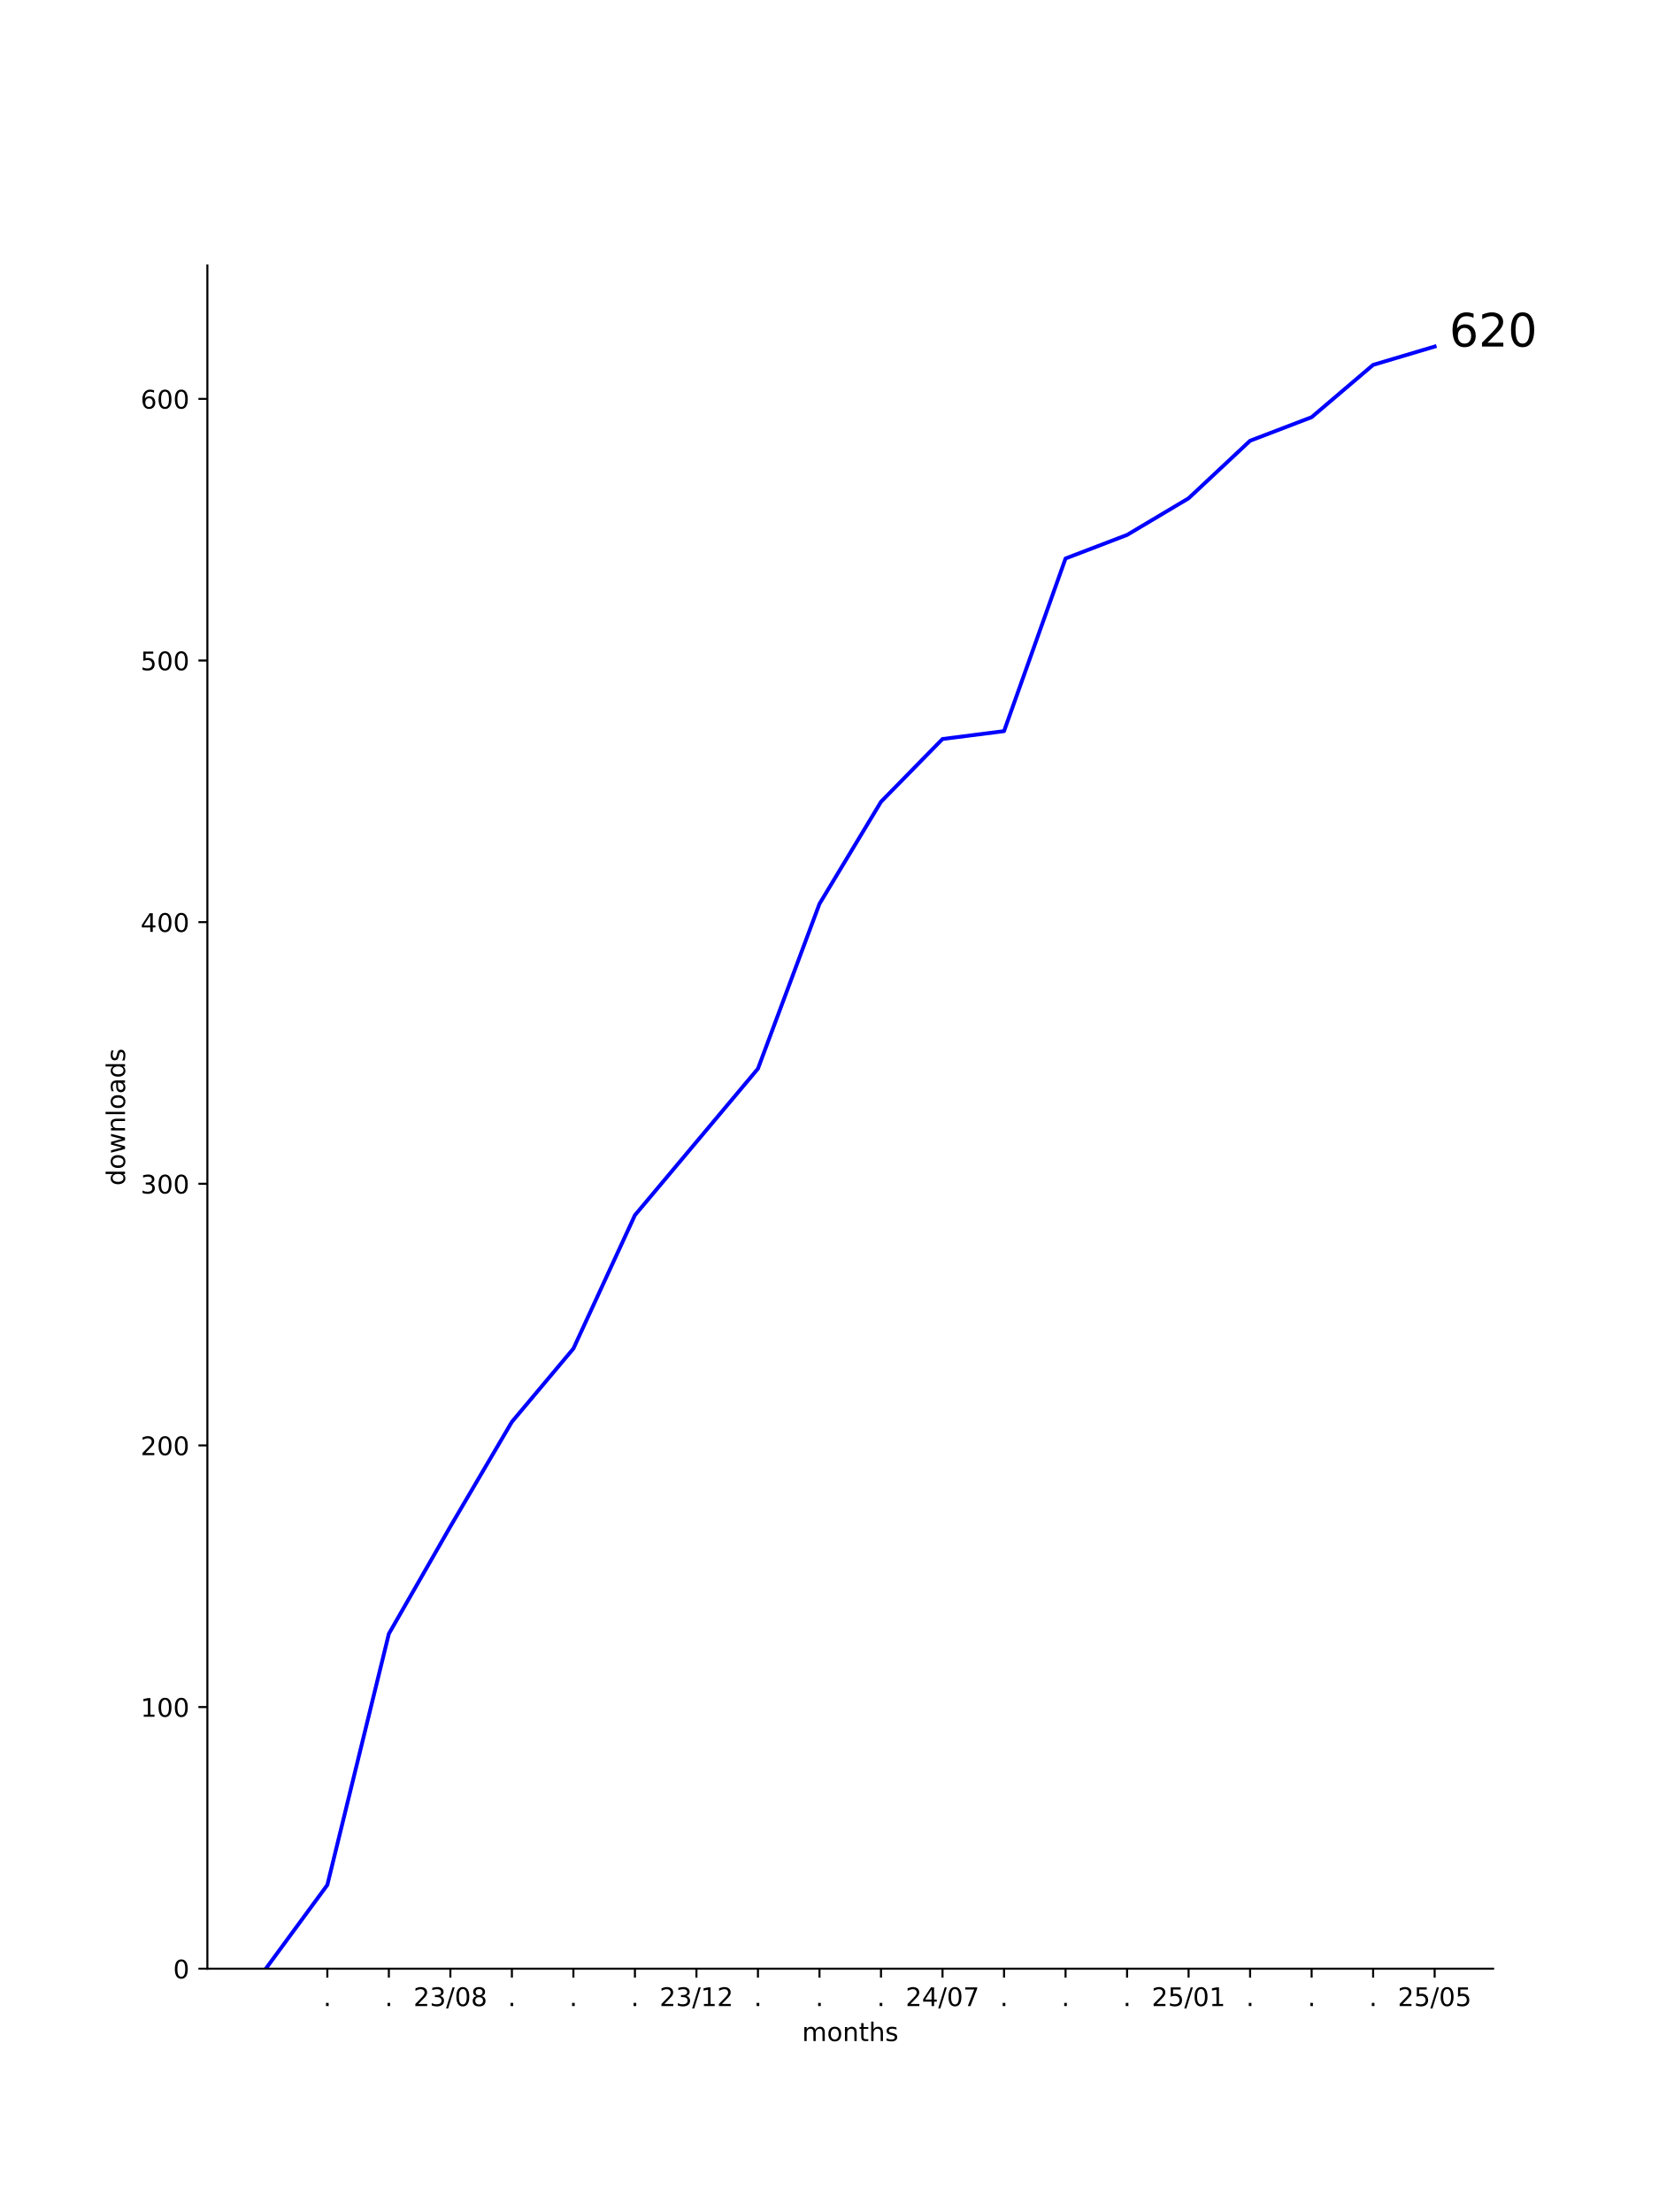
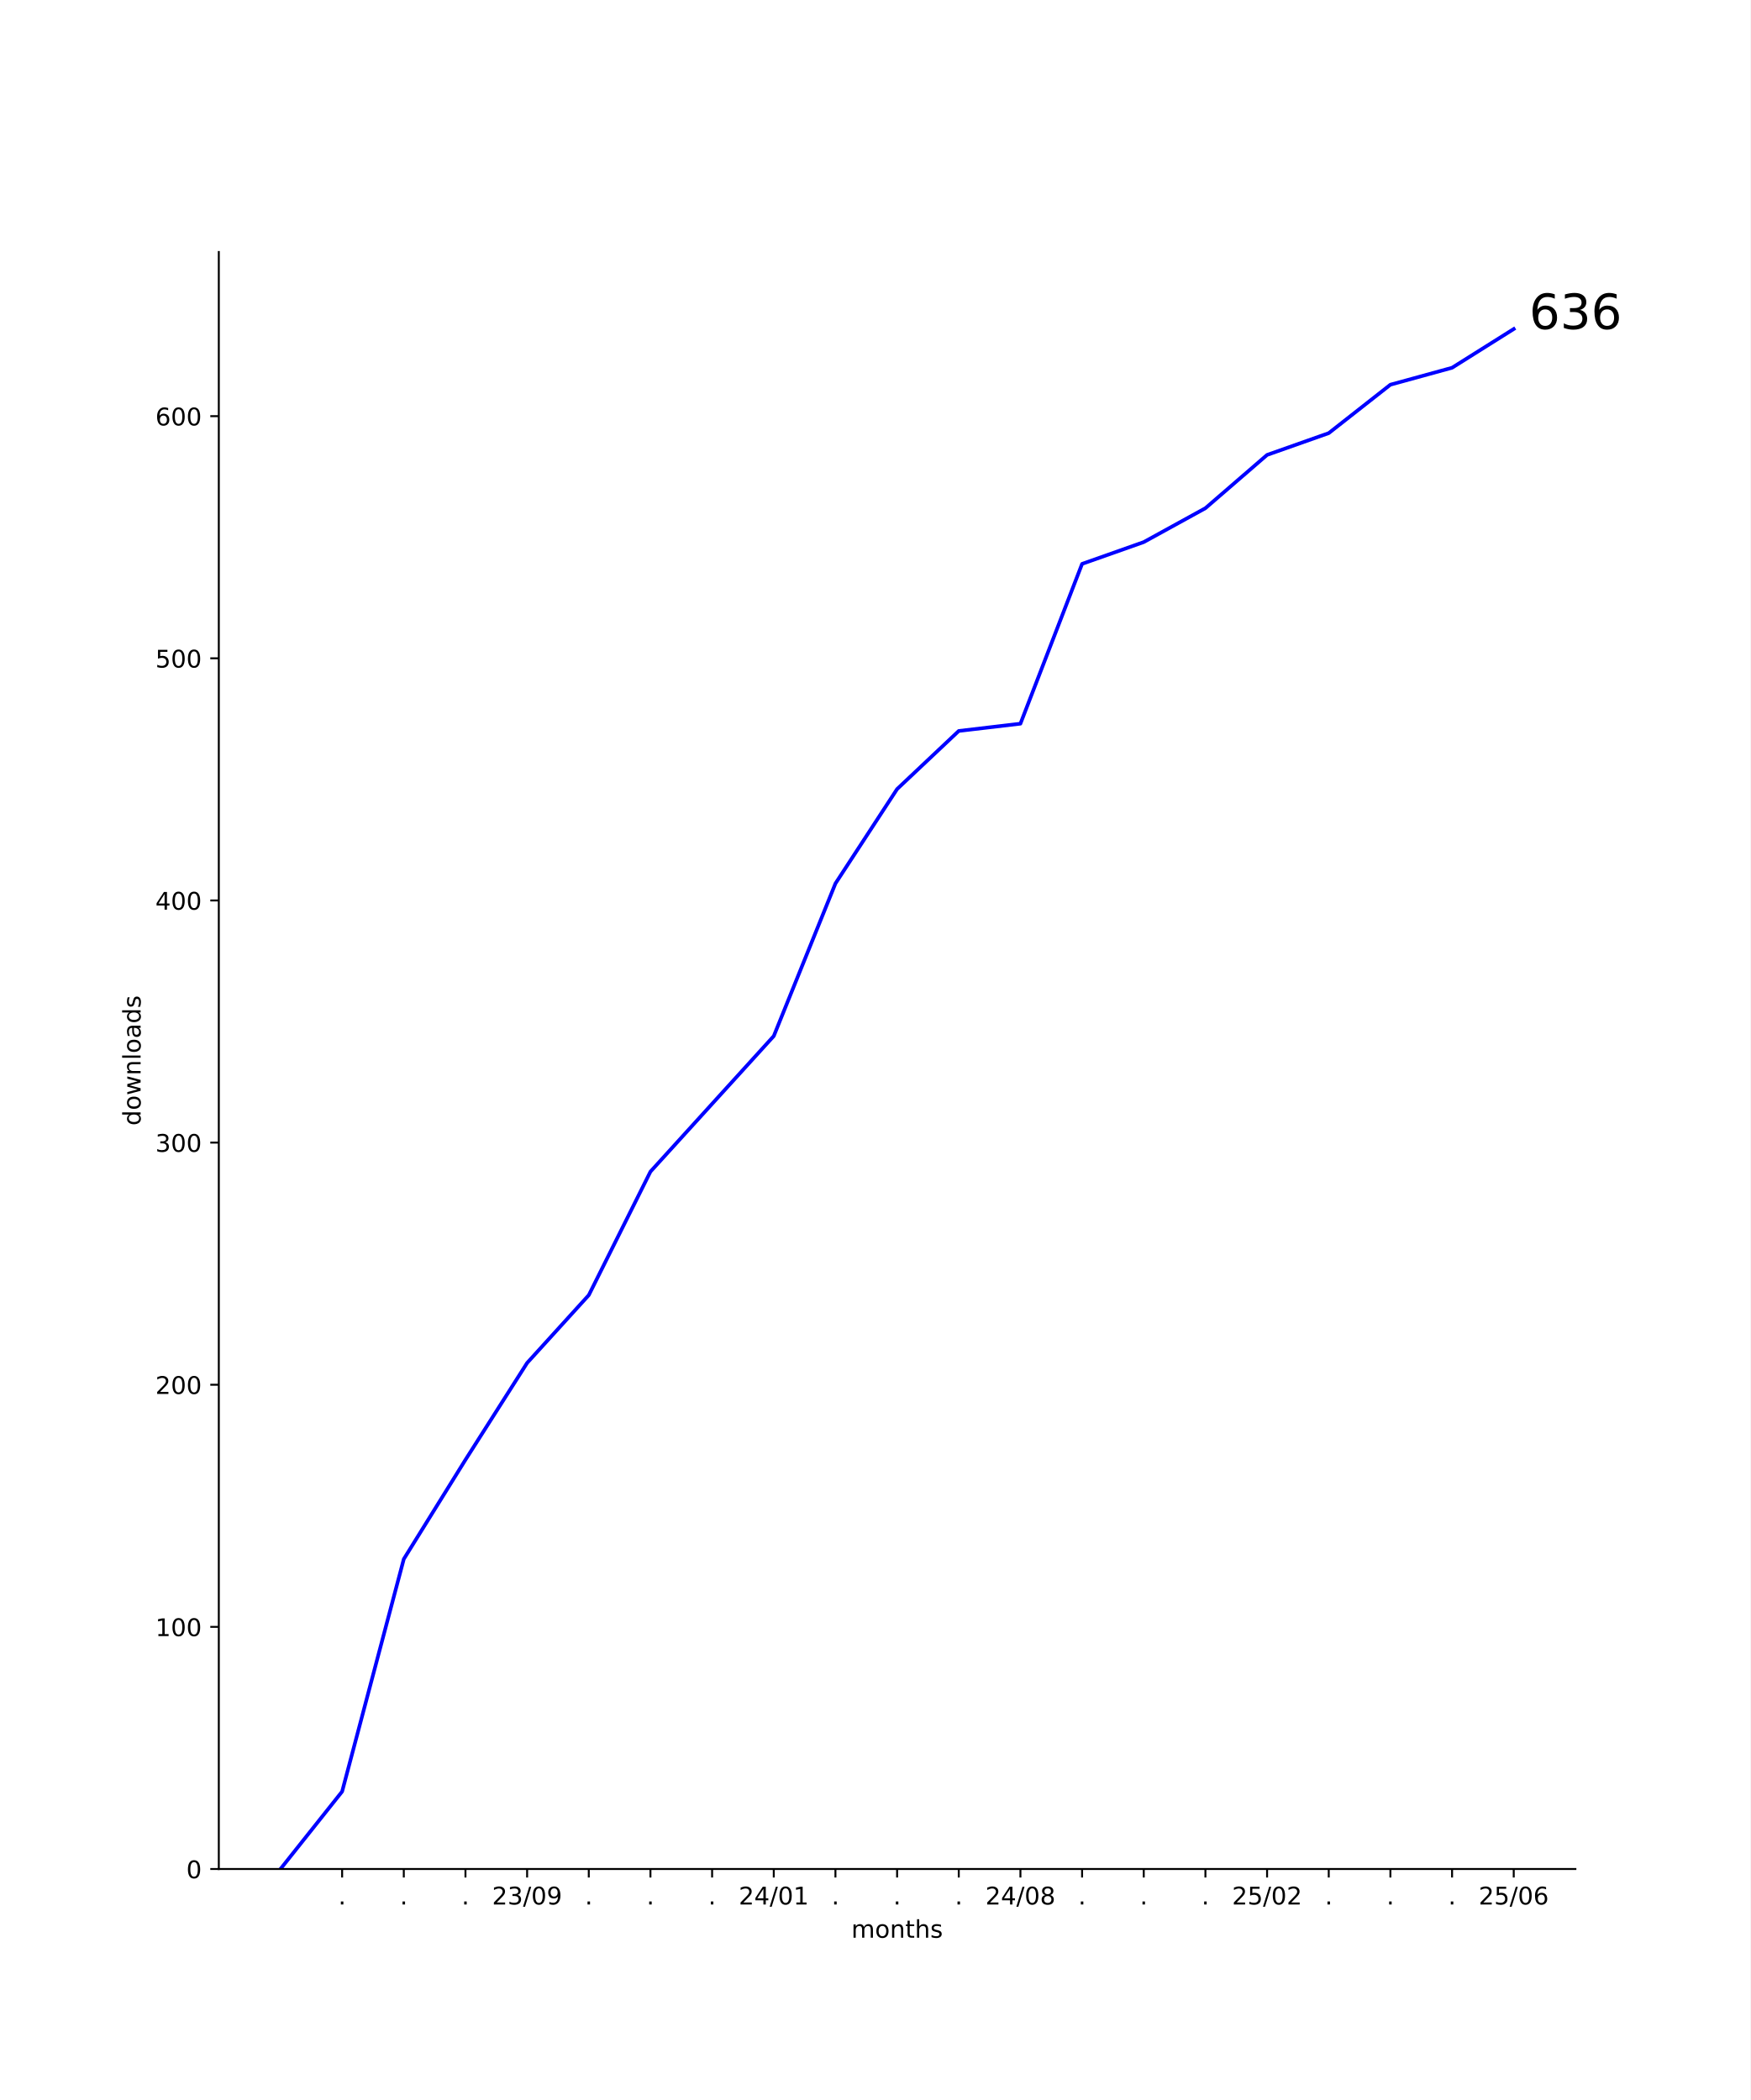
- <svg xmlns="http://www.w3.org/2000/svg" xmlns:xlink="http://www.w3.org/1999/xlink" width="648pt" height="864pt" viewBox="0 0 648 864" version="1.1">
+ <svg xmlns="http://www.w3.org/2000/svg" xmlns:xlink="http://www.w3.org/1999/xlink" width="720pt" height="864pt" viewBox="0 0 720 864" version="1.1">
  <defs>
    <style type="text/css">*{stroke-linejoin: round; stroke-linecap: butt}</style>
  </defs>
  <g id="figure_1">
    <g id="patch_1">
-       <path d="M 0 864  L 648 864  L 648 0  L 0 0  z " style="fill: #ffffff" />
+       <path d="M 0 864  L 720 864  L 720 0  L 0 0  z " style="fill: #ffffff" />
    </g>
    <g id="axes_1">
      <g id="patch_2">
-         <path d="M 81 768.96  L 583.2 768.96  L 583.2 103.68  L 81 103.68  z " style="fill: #ffffff" />
+         <path d="M 90 768.96  L 648 768.96  L 648 103.68  L 90 103.68  z " style="fill: #ffffff" />
      </g>
      <g id="matplotlib.axis_1">
        <g id="xtick_1">
          <g id="line2d_1">
            <defs>
-               <path id="m4b744724ce" d="M 0 0  L 0 3.5  " style="stroke: #000000; stroke-width: 0.8" />
+               <path id="m4ed85f171d" d="M 0 0  L 0 3.5  " style="stroke: #000000; stroke-width: 0.8" />
            </defs>
            <g>
-               <use xlink:href="#m4b744724ce" x="127.856" y="768.96" style="stroke: #000000; stroke-width: 0.8" />
+               <use xlink:href="#m4ed85f171d" x="140.727" y="768.96" style="stroke: #000000; stroke-width: 0.8" />
            </g>
          </g>
          <g id="text_1">
-             <g transform="translate(126.2669 783.5584) scale(0.1 -0.1)">
+             <g transform="translate(139.1382 783.5584) scale(0.1 -0.1)">
              <defs>
                <path id="DejaVuSans-2e" d="M 684 794  L 1344 794  L 1344 0  L 684 0  L 684 794  z " transform="scale(0.015625)" />
              </defs>
              <use xlink:href="#DejaVuSans-2e" />
            </g>
          </g>
        </g>
        <g id="xtick_2">
          <g id="line2d_2">
            <g>
-               <use xlink:href="#m4b744724ce" x="151.885" y="768.96" style="stroke: #000000; stroke-width: 0.8" />
+               <use xlink:href="#m4ed85f171d" x="166.091" y="768.96" style="stroke: #000000; stroke-width: 0.8" />
            </g>
          </g>
          <g id="text_2">
-             <g transform="translate(150.2956 783.5584) scale(0.1 -0.1)">
+             <g transform="translate(164.5018 783.5584) scale(0.1 -0.1)">
              <use xlink:href="#DejaVuSans-2e" />
            </g>
          </g>
        </g>
        <g id="xtick_3">
          <g id="line2d_3">
            <g>
-               <use xlink:href="#m4b744724ce" x="175.913" y="768.96" style="stroke: #000000; stroke-width: 0.8" />
+               <use xlink:href="#m4ed85f171d" x="191.455" y="768.96" style="stroke: #000000; stroke-width: 0.8" />
            </g>
          </g>
          <g id="text_3">
-             <g transform="translate(161.504 783.5584) scale(0.1 -0.1)">
+             <g transform="translate(189.8655 783.5584) scale(0.1 -0.1)">
+               <use xlink:href="#DejaVuSans-2e" />
+             </g>
+           </g>
+         </g>
+         <g id="xtick_4">
+           <g id="line2d_4">
+             <g>
+               <use xlink:href="#m4ed85f171d" x="216.818" y="768.96" style="stroke: #000000; stroke-width: 0.8" />
+             </g>
+           </g>
+           <g id="text_4">
+             <g transform="translate(202.4088 783.5584) scale(0.1 -0.1)">
              <defs>
                <path id="DejaVuSans-32" d="M 1228 531  L 3431 531  L 3431 0  L 469 0  L 469 531  Q 828 903 1448 1529  Q 2069 2156 2228 2338  Q 2531 2678 2651 2914  Q 2772 3150 2772 3378  Q 2772 3750 2511 3984  Q 2250 4219 1831 4219  Q 1534 4219 1204 4116  Q 875 4013 500 3803  L 500 4441  Q 881 4594 1212 4672  Q 1544 4750 1819 4750  Q 2544 4750 2975 4387  Q 3406 4025 3406 3419  Q 3406 3131 3298 2873  Q 3191 2616 2906 2266  Q 2828 2175 2409 1742  Q 1991 1309 1228 531  z " transform="scale(0.015625)" />
                <path id="DejaVuSans-33" d="M 2597 2516  Q 3050 2419 3304 2112  Q 3559 1806 3559 1356  Q 3559 666 3084 287  Q 2609 -91 1734 -91  Q 1441 -91 1130 -33  Q 819 25 488 141  L 488 750  Q 750 597 1062 519  Q 1375 441 1716 441  Q 2309 441 2620 675  Q 2931 909 2931 1356  Q 2931 1769 2642 2001  Q 2353 2234 1838 2234  L 1294 2234  L 1294 2753  L 1863 2753  Q 2328 2753 2575 2939  Q 2822 3125 2822 3475  Q 2822 3834 2567 4026  Q 2313 4219 1838 4219  Q 1578 4219 1281 4162  Q 984 4106 628 3988  L 628 4550  Q 988 4650 1302 4700  Q 1616 4750 1894 4750  Q 2613 4750 3031 4423  Q 3450 4097 3450 3541  Q 3450 3153 3228 2886  Q 3006 2619 2597 2516  z " transform="scale(0.015625)" />
                <path id="DejaVuSans-2f" d="M 1625 4666  L 2156 4666  L 531 -594  L 0 -594  L 1625 4666  z " transform="scale(0.015625)" />
                <path id="DejaVuSans-30" d="M 2034 4250  Q 1547 4250 1301 3770  Q 1056 3291 1056 2328  Q 1056 1369 1301 889  Q 1547 409 2034 409  Q 2525 409 2770 889  Q 3016 1369 3016 2328  Q 3016 3291 2770 3770  Q 2525 4250 2034 4250  z M 2034 4750  Q 2819 4750 3233 4129  Q 3647 3509 3647 2328  Q 3647 1150 3233 529  Q 2819 -91 2034 -91  Q 1250 -91 836 529  Q 422 1150 422 2328  Q 422 3509 836 4129  Q 1250 4750 2034 4750  z " transform="scale(0.015625)" />
-                 <path id="DejaVuSans-38" d="M 2034 2216  Q 1584 2216 1326 1975  Q 1069 1734 1069 1313  Q 1069 891 1326 650  Q 1584 409 2034 409  Q 2484 409 2743 651  Q 3003 894 3003 1313  Q 3003 1734 2745 1975  Q 2488 2216 2034 2216  z M 1403 2484  Q 997 2584 770 2862  Q 544 3141 544 3541  Q 544 4100 942 4425  Q 1341 4750 2034 4750  Q 2731 4750 3128 4425  Q 3525 4100 3525 3541  Q 3525 3141 3298 2862  Q 3072 2584 2669 2484  Q 3125 2378 3379 2068  Q 3634 1759 3634 1313  Q 3634 634 3220 271  Q 2806 -91 2034 -91  Q 1263 -91 848 271  Q 434 634 434 1313  Q 434 1759 690 2068  Q 947 2378 1403 2484  z M 1172 3481  Q 1172 3119 1398 2916  Q 1625 2713 2034 2713  Q 2441 2713 2670 2916  Q 2900 3119 2900 3481  Q 2900 3844 2670 4047  Q 2441 4250 2034 4250  Q 1625 4250 1398 4047  Q 1172 3844 1172 3481  z " transform="scale(0.015625)" />
+                 <path id="DejaVuSans-39" d="M 703 97  L 703 672  Q 941 559 1184 500  Q 1428 441 1663 441  Q 2288 441 2617 861  Q 2947 1281 2994 2138  Q 2813 1869 2534 1725  Q 2256 1581 1919 1581  Q 1219 1581 811 2004  Q 403 2428 403 3163  Q 403 3881 828 4315  Q 1253 4750 1959 4750  Q 2769 4750 3195 4129  Q 3622 3509 3622 2328  Q 3622 1225 3098 567  Q 2575 -91 1691 -91  Q 1453 -91 1209 -44  Q 966 3 703 97  z M 1959 2075  Q 2384 2075 2632 2365  Q 2881 2656 2881 3163  Q 2881 3666 2632 3958  Q 2384 4250 1959 4250  Q 1534 4250 1286 3958  Q 1038 3666 1038 3163  Q 1038 2656 1286 2365  Q 1534 2075 1959 2075  z " transform="scale(0.015625)" />
              </defs>
              <use xlink:href="#DejaVuSans-32" />
              <use xlink:href="#DejaVuSans-33" x="63.623" />
              <use xlink:href="#DejaVuSans-2f" x="127.246" />
              <use xlink:href="#DejaVuSans-30" x="160.938" />
-               <use xlink:href="#DejaVuSans-38" x="224.561" />
-             </g>
-           </g>
-         </g>
-         <g id="xtick_4">
-           <g id="line2d_4">
-             <g>
-               <use xlink:href="#m4b744724ce" x="199.942" y="768.96" style="stroke: #000000; stroke-width: 0.8" />
-             </g>
-           </g>
-           <g id="text_4">
-             <g transform="translate(198.353 783.5584) scale(0.1 -0.1)">
-               <use xlink:href="#DejaVuSans-2e" />
+               <use xlink:href="#DejaVuSans-39" x="224.561" />
            </g>
          </g>
        </g>
        <g id="xtick_5">
          <g id="line2d_5">
            <g>
-               <use xlink:href="#m4b744724ce" x="223.971" y="768.96" style="stroke: #000000; stroke-width: 0.8" />
+               <use xlink:href="#m4ed85f171d" x="242.182" y="768.96" style="stroke: #000000; stroke-width: 0.8" />
            </g>
          </g>
          <g id="text_5">
-             <g transform="translate(222.3818 783.5584) scale(0.1 -0.1)">
+             <g transform="translate(240.5928 783.5584) scale(0.1 -0.1)">
              <use xlink:href="#DejaVuSans-2e" />
            </g>
          </g>
        </g>
        <g id="xtick_6">
          <g id="line2d_6">
            <g>
-               <use xlink:href="#m4b744724ce" x="248" y="768.96" style="stroke: #000000; stroke-width: 0.8" />
+               <use xlink:href="#m4ed85f171d" x="267.545" y="768.96" style="stroke: #000000; stroke-width: 0.8" />
            </g>
          </g>
          <g id="text_6">
-             <g transform="translate(246.4105 783.5584) scale(0.1 -0.1)">
+             <g transform="translate(265.9564 783.5584) scale(0.1 -0.1)">
              <use xlink:href="#DejaVuSans-2e" />
            </g>
          </g>
        </g>
        <g id="xtick_7">
          <g id="line2d_7">
            <g>
-               <use xlink:href="#m4b744724ce" x="272.028" y="768.96" style="stroke: #000000; stroke-width: 0.8" />
+               <use xlink:href="#m4ed85f171d" x="292.909" y="768.96" style="stroke: #000000; stroke-width: 0.8" />
            </g>
          </g>
          <g id="text_7">
-             <g transform="translate(257.6189 783.5584) scale(0.1 -0.1)">
-               <defs>
-                 <path id="DejaVuSans-31" d="M 794 531  L 1825 531  L 1825 4091  L 703 3866  L 703 4441  L 1819 4666  L 2450 4666  L 2450 531  L 3481 531  L 3481 0  L 794 0  L 794 531  z " transform="scale(0.015625)" />
-               </defs>
-               <use xlink:href="#DejaVuSans-32" />
-               <use xlink:href="#DejaVuSans-33" x="63.623" />
-               <use xlink:href="#DejaVuSans-2f" x="127.246" />
-               <use xlink:href="#DejaVuSans-31" x="160.938" />
-               <use xlink:href="#DejaVuSans-32" x="224.561" />
+             <g transform="translate(291.32 783.5584) scale(0.1 -0.1)">
+               <use xlink:href="#DejaVuSans-2e" />
            </g>
          </g>
        </g>
        <g id="xtick_8">
          <g id="line2d_8">
            <g>
-               <use xlink:href="#m4b744724ce" x="296.057" y="768.96" style="stroke: #000000; stroke-width: 0.8" />
+               <use xlink:href="#m4ed85f171d" x="318.273" y="768.96" style="stroke: #000000; stroke-width: 0.8" />
            </g>
          </g>
          <g id="text_8">
-             <g transform="translate(294.4679 783.5584) scale(0.1 -0.1)">
-               <use xlink:href="#DejaVuSans-2e" />
-             </g>
-           </g>
-         </g>
-         <g id="xtick_9">
-           <g id="line2d_9">
-             <g>
-               <use xlink:href="#m4b744724ce" x="320.086" y="768.96" style="stroke: #000000; stroke-width: 0.8" />
-             </g>
-           </g>
-           <g id="text_9">
-             <g transform="translate(318.4966 783.5584) scale(0.1 -0.1)">
-               <use xlink:href="#DejaVuSans-2e" />
-             </g>
-           </g>
-         </g>
-         <g id="xtick_10">
-           <g id="line2d_10">
-             <g>
-               <use xlink:href="#m4b744724ce" x="344.114" y="768.96" style="stroke: #000000; stroke-width: 0.8" />
-             </g>
-           </g>
-           <g id="text_10">
-             <g transform="translate(342.5253 783.5584) scale(0.1 -0.1)">
-               <use xlink:href="#DejaVuSans-2e" />
-             </g>
-           </g>
-         </g>
-         <g id="xtick_11">
-           <g id="line2d_11">
-             <g>
-               <use xlink:href="#m4b744724ce" x="368.143" y="768.96" style="stroke: #000000; stroke-width: 0.8" />
-             </g>
-           </g>
-           <g id="text_11">
-             <g transform="translate(353.7337 783.5584) scale(0.1 -0.1)">
+             <g transform="translate(303.8634 783.5584) scale(0.1 -0.1)">
              <defs>
                <path id="DejaVuSans-34" d="M 2419 4116  L 825 1625  L 2419 1625  L 2419 4116  z M 2253 4666  L 3047 4666  L 3047 1625  L 3713 1625  L 3713 1100  L 3047 1100  L 3047 0  L 2419 0  L 2419 1100  L 313 1100  L 313 1709  L 2253 4666  z " transform="scale(0.015625)" />
-                 <path id="DejaVuSans-37" d="M 525 4666  L 3525 4666  L 3525 4397  L 1831 0  L 1172 0  L 2766 4134  L 525 4134  L 525 4666  z " transform="scale(0.015625)" />
+                 <path id="DejaVuSans-31" d="M 794 531  L 1825 531  L 1825 4091  L 703 3866  L 703 4441  L 1819 4666  L 2450 4666  L 2450 531  L 3481 531  L 3481 0  L 794 0  L 794 531  z " transform="scale(0.015625)" />
              </defs>
              <use xlink:href="#DejaVuSans-32" />
              <use xlink:href="#DejaVuSans-34" x="63.623" />
              <use xlink:href="#DejaVuSans-2f" x="127.246" />
              <use xlink:href="#DejaVuSans-30" x="160.938" />
-               <use xlink:href="#DejaVuSans-37" x="224.561" />
+               <use xlink:href="#DejaVuSans-31" x="224.561" />
+             </g>
+           </g>
+         </g>
+         <g id="xtick_9">
+           <g id="line2d_9">
+             <g>
+               <use xlink:href="#m4ed85f171d" x="343.636" y="768.96" style="stroke: #000000; stroke-width: 0.8" />
+             </g>
+           </g>
+           <g id="text_9">
+             <g transform="translate(342.0473 783.5584) scale(0.1 -0.1)">
+               <use xlink:href="#DejaVuSans-2e" />
+             </g>
+           </g>
+         </g>
+         <g id="xtick_10">
+           <g id="line2d_10">
+             <g>
+               <use xlink:href="#m4ed85f171d" x="369" y="768.96" style="stroke: #000000; stroke-width: 0.8" />
+             </g>
+           </g>
+           <g id="text_10">
+             <g transform="translate(367.4109 783.5584) scale(0.1 -0.1)">
+               <use xlink:href="#DejaVuSans-2e" />
+             </g>
+           </g>
+         </g>
+         <g id="xtick_11">
+           <g id="line2d_11">
+             <g>
+               <use xlink:href="#m4ed85f171d" x="394.364" y="768.96" style="stroke: #000000; stroke-width: 0.8" />
+             </g>
+           </g>
+           <g id="text_11">
+             <g transform="translate(392.7746 783.5584) scale(0.1 -0.1)">
+               <use xlink:href="#DejaVuSans-2e" />
            </g>
          </g>
        </g>
        <g id="xtick_12">
          <g id="line2d_12">
            <g>
-               <use xlink:href="#m4b744724ce" x="392.172" y="768.96" style="stroke: #000000; stroke-width: 0.8" />
+               <use xlink:href="#m4ed85f171d" x="419.727" y="768.96" style="stroke: #000000; stroke-width: 0.8" />
            </g>
          </g>
          <g id="text_12">
-             <g transform="translate(390.5827 783.5584) scale(0.1 -0.1)">
-               <use xlink:href="#DejaVuSans-2e" />
+             <g transform="translate(405.3179 783.5584) scale(0.1 -0.1)">
+               <defs>
+                 <path id="DejaVuSans-38" d="M 2034 2216  Q 1584 2216 1326 1975  Q 1069 1734 1069 1313  Q 1069 891 1326 650  Q 1584 409 2034 409  Q 2484 409 2743 651  Q 3003 894 3003 1313  Q 3003 1734 2745 1975  Q 2488 2216 2034 2216  z M 1403 2484  Q 997 2584 770 2862  Q 544 3141 544 3541  Q 544 4100 942 4425  Q 1341 4750 2034 4750  Q 2731 4750 3128 4425  Q 3525 4100 3525 3541  Q 3525 3141 3298 2862  Q 3072 2584 2669 2484  Q 3125 2378 3379 2068  Q 3634 1759 3634 1313  Q 3634 634 3220 271  Q 2806 -91 2034 -91  Q 1263 -91 848 271  Q 434 634 434 1313  Q 434 1759 690 2068  Q 947 2378 1403 2484  z M 1172 3481  Q 1172 3119 1398 2916  Q 1625 2713 2034 2713  Q 2441 2713 2670 2916  Q 2900 3119 2900 3481  Q 2900 3844 2670 4047  Q 2441 4250 2034 4250  Q 1625 4250 1398 4047  Q 1172 3844 1172 3481  z " transform="scale(0.015625)" />
+               </defs>
+               <use xlink:href="#DejaVuSans-32" />
+               <use xlink:href="#DejaVuSans-34" x="63.623" />
+               <use xlink:href="#DejaVuSans-2f" x="127.246" />
+               <use xlink:href="#DejaVuSans-30" x="160.938" />
+               <use xlink:href="#DejaVuSans-38" x="224.561" />
            </g>
          </g>
        </g>
        <g id="xtick_13">
          <g id="line2d_13">
            <g>
-               <use xlink:href="#m4b744724ce" x="416.2" y="768.96" style="stroke: #000000; stroke-width: 0.8" />
+               <use xlink:href="#m4ed85f171d" x="445.091" y="768.96" style="stroke: #000000; stroke-width: 0.8" />
            </g>
          </g>
          <g id="text_13">
-             <g transform="translate(414.6114 783.5584) scale(0.1 -0.1)">
+             <g transform="translate(443.5018 783.5584) scale(0.1 -0.1)">
              <use xlink:href="#DejaVuSans-2e" />
            </g>
          </g>
        </g>
        <g id="xtick_14">
          <g id="line2d_14">
            <g>
-               <use xlink:href="#m4b744724ce" x="440.229" y="768.96" style="stroke: #000000; stroke-width: 0.8" />
+               <use xlink:href="#m4ed85f171d" x="470.455" y="768.96" style="stroke: #000000; stroke-width: 0.8" />
            </g>
          </g>
          <g id="text_14">
-             <g transform="translate(438.6401 783.5584) scale(0.1 -0.1)">
+             <g transform="translate(468.8655 783.5584) scale(0.1 -0.1)">
              <use xlink:href="#DejaVuSans-2e" />
            </g>
          </g>
        </g>
        <g id="xtick_15">
          <g id="line2d_15">
            <g>
-               <use xlink:href="#m4b744724ce" x="464.258" y="768.96" style="stroke: #000000; stroke-width: 0.8" />
+               <use xlink:href="#m4ed85f171d" x="495.818" y="768.96" style="stroke: #000000; stroke-width: 0.8" />
            </g>
          </g>
          <g id="text_15">
-             <g transform="translate(449.8485 783.5584) scale(0.1 -0.1)">
+             <g transform="translate(494.2291 783.5584) scale(0.1 -0.1)">
+               <use xlink:href="#DejaVuSans-2e" />
+             </g>
+           </g>
+         </g>
+         <g id="xtick_16">
+           <g id="line2d_16">
+             <g>
+               <use xlink:href="#m4ed85f171d" x="521.182" y="768.96" style="stroke: #000000; stroke-width: 0.8" />
+             </g>
+           </g>
+           <g id="text_16">
+             <g transform="translate(506.7724 783.5584) scale(0.1 -0.1)">
              <defs>
                <path id="DejaVuSans-35" d="M 691 4666  L 3169 4666  L 3169 4134  L 1269 4134  L 1269 2991  Q 1406 3038 1543 3061  Q 1681 3084 1819 3084  Q 2600 3084 3056 2656  Q 3513 2228 3513 1497  Q 3513 744 3044 326  Q 2575 -91 1722 -91  Q 1428 -91 1123 -41  Q 819 9 494 109  L 494 744  Q 775 591 1075 516  Q 1375 441 1709 441  Q 2250 441 2565 725  Q 2881 1009 2881 1497  Q 2881 1984 2565 2268  Q 2250 2553 1709 2553  Q 1456 2553 1204 2497  Q 953 2441 691 2322  L 691 4666  z " transform="scale(0.015625)" />
              </defs>
              <use xlink:href="#DejaVuSans-32" />
              <use xlink:href="#DejaVuSans-35" x="63.623" />
              <use xlink:href="#DejaVuSans-2f" x="127.246" />
              <use xlink:href="#DejaVuSans-30" x="160.938" />
-               <use xlink:href="#DejaVuSans-31" x="224.561" />
-             </g>
-           </g>
-         </g>
-         <g id="xtick_16">
-           <g id="line2d_16">
-             <g>
-               <use xlink:href="#m4b744724ce" x="488.287" y="768.96" style="stroke: #000000; stroke-width: 0.8" />
-             </g>
-           </g>
-           <g id="text_16">
-             <g transform="translate(486.6975 783.5584) scale(0.1 -0.1)">
-               <use xlink:href="#DejaVuSans-2e" />
+               <use xlink:href="#DejaVuSans-32" x="224.561" />
            </g>
          </g>
        </g>
        <g id="xtick_17">
          <g id="line2d_17">
            <g>
-               <use xlink:href="#m4b744724ce" x="512.315" y="768.96" style="stroke: #000000; stroke-width: 0.8" />
+               <use xlink:href="#m4ed85f171d" x="546.545" y="768.96" style="stroke: #000000; stroke-width: 0.8" />
            </g>
          </g>
          <g id="text_17">
-             <g transform="translate(510.7262 783.5584) scale(0.1 -0.1)">
+             <g transform="translate(544.9564 783.5584) scale(0.1 -0.1)">
              <use xlink:href="#DejaVuSans-2e" />
            </g>
          </g>
        </g>
        <g id="xtick_18">
          <g id="line2d_18">
            <g>
-               <use xlink:href="#m4b744724ce" x="536.344" y="768.96" style="stroke: #000000; stroke-width: 0.8" />
+               <use xlink:href="#m4ed85f171d" x="571.909" y="768.96" style="stroke: #000000; stroke-width: 0.8" />
            </g>
          </g>
          <g id="text_18">
-             <g transform="translate(534.755 783.5584) scale(0.1 -0.1)">
+             <g transform="translate(570.32 783.5584) scale(0.1 -0.1)">
              <use xlink:href="#DejaVuSans-2e" />
            </g>
          </g>
        </g>
        <g id="xtick_19">
          <g id="line2d_19">
            <g>
-               <use xlink:href="#m4b744724ce" x="560.373" y="768.96" style="stroke: #000000; stroke-width: 0.8" />
+               <use xlink:href="#m4ed85f171d" x="597.273" y="768.96" style="stroke: #000000; stroke-width: 0.8" />
            </g>
          </g>
          <g id="text_19">
-             <g transform="translate(545.9634 783.5584) scale(0.1 -0.1)">
+             <g transform="translate(595.6837 783.5584) scale(0.1 -0.1)">
+               <use xlink:href="#DejaVuSans-2e" />
+             </g>
+           </g>
+         </g>
+         <g id="xtick_20">
+           <g id="line2d_20">
+             <g>
+               <use xlink:href="#m4ed85f171d" x="622.636" y="768.96" style="stroke: #000000; stroke-width: 0.8" />
+             </g>
+           </g>
+           <g id="text_20">
+             <g transform="translate(608.227 783.5584) scale(0.1 -0.1)">
+               <defs>
+                 <path id="DejaVuSans-36" d="M 2113 2584  Q 1688 2584 1439 2293  Q 1191 2003 1191 1497  Q 1191 994 1439 701  Q 1688 409 2113 409  Q 2538 409 2786 701  Q 3034 994 3034 1497  Q 3034 2003 2786 2293  Q 2538 2584 2113 2584  z M 3366 4563  L 3366 3988  Q 3128 4100 2886 4159  Q 2644 4219 2406 4219  Q 1781 4219 1451 3797  Q 1122 3375 1075 2522  Q 1259 2794 1537 2939  Q 1816 3084 2150 3084  Q 2853 3084 3261 2657  Q 3669 2231 3669 1497  Q 3669 778 3244 343  Q 2819 -91 2113 -91  Q 1303 -91 875 529  Q 447 1150 447 2328  Q 447 3434 972 4092  Q 1497 4750 2381 4750  Q 2619 4750 2861 4703  Q 3103 4656 3366 4563  z " transform="scale(0.015625)" />
+               </defs>
              <use xlink:href="#DejaVuSans-32" />
              <use xlink:href="#DejaVuSans-35" x="63.623" />
              <use xlink:href="#DejaVuSans-2f" x="127.246" />
              <use xlink:href="#DejaVuSans-30" x="160.938" />
-               <use xlink:href="#DejaVuSans-35" x="224.561" />
-             </g>
-           </g>
-         </g>
-         <g id="text_20">
-           <g transform="translate(313.268 797.2366) scale(0.1 -0.1)">
+               <use xlink:href="#DejaVuSans-36" x="224.561" />
+             </g>
+           </g>
+         </g>
+         <g id="text_21">
+           <g transform="translate(350.168 797.2366) scale(0.1 -0.1)">
            <defs>
              <path id="DejaVuSans-6d" d="M 3328 2828  Q 3544 3216 3844 3400  Q 4144 3584 4550 3584  Q 5097 3584 5394 3201  Q 5691 2819 5691 2113  L 5691 0  L 5113 0  L 5113 2094  Q 5113 2597 4934 2840  Q 4756 3084 4391 3084  Q 3944 3084 3684 2787  Q 3425 2491 3425 1978  L 3425 0  L 2847 0  L 2847 2094  Q 2847 2600 2669 2842  Q 2491 3084 2119 3084  Q 1678 3084 1418 2786  Q 1159 2488 1159 1978  L 1159 0  L 581 0  L 581 3500  L 1159 3500  L 1159 2956  Q 1356 3278 1631 3431  Q 1906 3584 2284 3584  Q 2666 3584 2933 3390  Q 3200 3197 3328 2828  z " transform="scale(0.015625)" />
              <path id="DejaVuSans-6f" d="M 1959 3097  Q 1497 3097 1228 2736  Q 959 2375 959 1747  Q 959 1119 1226 758  Q 1494 397 1959 397  Q 2419 397 2687 759  Q 2956 1122 2956 1747  Q 2956 2369 2687 2733  Q 2419 3097 1959 3097  z M 1959 3584  Q 2709 3584 3137 3096  Q 3566 2609 3566 1747  Q 3566 888 3137 398  Q 2709 -91 1959 -91  Q 1206 -91 779 398  Q 353 888 353 1747  Q 353 2609 779 3096  Q 1206 3584 1959 3584  z " transform="scale(0.015625)" />
              <path id="DejaVuSans-6e" d="M 3513 2113  L 3513 0  L 2938 0  L 2938 2094  Q 2938 2591 2744 2837  Q 2550 3084 2163 3084  Q 1697 3084 1428 2787  Q 1159 2491 1159 1978  L 1159 0  L 581 0  L 581 3500  L 1159 3500  L 1159 2956  Q 1366 3272 1645 3428  Q 1925 3584 2291 3584  Q 2894 3584 3203 3211  Q 3513 2838 3513 2113  z " transform="scale(0.015625)" />
              <path id="DejaVuSans-74" d="M 1172 4494  L 1172 3500  L 2356 3500  L 2356 3053  L 1172 3053  L 1172 1153  Q 1172 725 1289 603  Q 1406 481 1766 481  L 2356 481  L 2356 0  L 1766 0  Q 1100 0 847 248  Q 594 497 594 1153  L 594 3053  L 172 3053  L 172 3500  L 594 3500  L 594 4494  L 1172 4494  z " transform="scale(0.015625)" />
              <path id="DejaVuSans-68" d="M 3513 2113  L 3513 0  L 2938 0  L 2938 2094  Q 2938 2591 2744 2837  Q 2550 3084 2163 3084  Q 1697 3084 1428 2787  Q 1159 2491 1159 1978  L 1159 0  L 581 0  L 581 4863  L 1159 4863  L 1159 2956  Q 1366 3272 1645 3428  Q 1925 3584 2291 3584  Q 2894 3584 3203 3211  Q 3513 2838 3513 2113  z " transform="scale(0.015625)" />
              <path id="DejaVuSans-73" d="M 2834 3397  L 2834 2853  Q 2591 2978 2328 3040  Q 2066 3103 1784 3103  Q 1356 3103 1142 2972  Q 928 2841 928 2578  Q 928 2378 1081 2264  Q 1234 2150 1697 2047  L 1894 2003  Q 2506 1872 2764 1633  Q 3022 1394 3022 966  Q 3022 478 2636 193  Q 2250 -91 1575 -91  Q 1294 -91 989 -36  Q 684 19 347 128  L 347 722  Q 666 556 975 473  Q 1284 391 1588 391  Q 1994 391 2212 530  Q 2431 669 2431 922  Q 2431 1156 2273 1281  Q 2116 1406 1581 1522  L 1381 1569  Q 847 1681 609 1914  Q 372 2147 372 2553  Q 372 3047 722 3315  Q 1072 3584 1716 3584  Q 2034 3584 2315 3537  Q 2597 3491 2834 3397  z " transform="scale(0.015625)" />
            </defs>
            <use xlink:href="#DejaVuSans-6d" />
            <use xlink:href="#DejaVuSans-6f" x="97.412" />
            <use xlink:href="#DejaVuSans-6e" x="158.594" />
            <use xlink:href="#DejaVuSans-74" x="221.973" />
            <use xlink:href="#DejaVuSans-68" x="261.182" />
            <use xlink:href="#DejaVuSans-73" x="324.561" />
          </g>
        </g>
      </g>
      <g id="matplotlib.axis_2">
        <g id="ytick_1">
-           <g id="line2d_20">
+           <g id="line2d_21">
            <defs>
-               <path id="m63d24fa66a" d="M 0 0  L -3.5 0  " style="stroke: #000000; stroke-width: 0.8" />
+               <path id="m297a12dbbc" d="M 0 0  L -3.5 0  " style="stroke: #000000; stroke-width: 0.8" />
            </defs>
            <g>
-               <use xlink:href="#m63d24fa66a" x="81" y="768.96" style="stroke: #000000; stroke-width: 0.8" />
-             </g>
-           </g>
-           <g id="text_21">
-             <g transform="translate(67.6375 772.7592) scale(0.1 -0.1)">
+               <use xlink:href="#m297a12dbbc" x="90" y="768.96" style="stroke: #000000; stroke-width: 0.8" />
+             </g>
+           </g>
+           <g id="text_22">
+             <g transform="translate(76.6375 772.7592) scale(0.1 -0.1)">
              <use xlink:href="#DejaVuSans-30" />
            </g>
          </g>
        </g>
        <g id="ytick_2">
-           <g id="line2d_21">
-             <g>
-               <use xlink:href="#m63d24fa66a" x="81" y="666.766" style="stroke: #000000; stroke-width: 0.8" />
-             </g>
-           </g>
-           <g id="text_22">
-             <g transform="translate(54.9125 670.5657) scale(0.1 -0.1)">
+           <g id="line2d_22">
+             <g>
+               <use xlink:href="#m297a12dbbc" x="90" y="669.337" style="stroke: #000000; stroke-width: 0.8" />
+             </g>
+           </g>
+           <g id="text_23">
+             <g transform="translate(63.9125 673.1366) scale(0.1 -0.1)">
              <use xlink:href="#DejaVuSans-31" />
              <use xlink:href="#DejaVuSans-30" x="63.623" />
              <use xlink:href="#DejaVuSans-30" x="127.246" />
            </g>
          </g>
        </g>
        <g id="ytick_3">
-           <g id="line2d_22">
-             <g>
-               <use xlink:href="#m63d24fa66a" x="81" y="564.573" style="stroke: #000000; stroke-width: 0.8" />
-             </g>
-           </g>
-           <g id="text_23">
-             <g transform="translate(54.9125 568.3721) scale(0.1 -0.1)">
+           <g id="line2d_23">
+             <g>
+               <use xlink:href="#m297a12dbbc" x="90" y="569.715" style="stroke: #000000; stroke-width: 0.8" />
+             </g>
+           </g>
+           <g id="text_24">
+             <g transform="translate(63.9125 573.5139) scale(0.1 -0.1)">
              <use xlink:href="#DejaVuSans-32" />
              <use xlink:href="#DejaVuSans-30" x="63.623" />
              <use xlink:href="#DejaVuSans-30" x="127.246" />
            </g>
          </g>
        </g>
        <g id="ytick_4">
-           <g id="line2d_23">
-             <g>
-               <use xlink:href="#m63d24fa66a" x="81" y="462.379" style="stroke: #000000; stroke-width: 0.8" />
-             </g>
-           </g>
-           <g id="text_24">
-             <g transform="translate(54.9125 466.1786) scale(0.1 -0.1)">
+           <g id="line2d_24">
+             <g>
+               <use xlink:href="#m297a12dbbc" x="90" y="470.092" style="stroke: #000000; stroke-width: 0.8" />
+             </g>
+           </g>
+           <g id="text_25">
+             <g transform="translate(63.9125 473.8913) scale(0.1 -0.1)">
              <use xlink:href="#DejaVuSans-33" />
              <use xlink:href="#DejaVuSans-30" x="63.623" />
              <use xlink:href="#DejaVuSans-30" x="127.246" />
            </g>
          </g>
        </g>
        <g id="ytick_5">
-           <g id="line2d_24">
-             <g>
-               <use xlink:href="#m63d24fa66a" x="81" y="360.186" style="stroke: #000000; stroke-width: 0.8" />
-             </g>
-           </g>
-           <g id="text_25">
-             <g transform="translate(54.9125 363.985) scale(0.1 -0.1)">
+           <g id="line2d_25">
+             <g>
+               <use xlink:href="#m297a12dbbc" x="90" y="370.469" style="stroke: #000000; stroke-width: 0.8" />
+             </g>
+           </g>
+           <g id="text_26">
+             <g transform="translate(63.9125 374.2687) scale(0.1 -0.1)">
              <use xlink:href="#DejaVuSans-34" />
              <use xlink:href="#DejaVuSans-30" x="63.623" />
              <use xlink:href="#DejaVuSans-30" x="127.246" />
            </g>
          </g>
        </g>
        <g id="ytick_6">
-           <g id="line2d_25">
-             <g>
-               <use xlink:href="#m63d24fa66a" x="81" y="257.992" style="stroke: #000000; stroke-width: 0.8" />
-             </g>
-           </g>
-           <g id="text_26">
-             <g transform="translate(54.9125 261.7915) scale(0.1 -0.1)">
+           <g id="line2d_26">
+             <g>
+               <use xlink:href="#m297a12dbbc" x="90" y="270.847" style="stroke: #000000; stroke-width: 0.8" />
+             </g>
+           </g>
+           <g id="text_27">
+             <g transform="translate(63.9125 274.646) scale(0.1 -0.1)">
              <use xlink:href="#DejaVuSans-35" />
              <use xlink:href="#DejaVuSans-30" x="63.623" />
              <use xlink:href="#DejaVuSans-30" x="127.246" />
            </g>
          </g>
        </g>
        <g id="ytick_7">
-           <g id="line2d_26">
-             <g>
-               <use xlink:href="#m63d24fa66a" x="81" y="155.799" style="stroke: #000000; stroke-width: 0.8" />
-             </g>
-           </g>
-           <g id="text_27">
-             <g transform="translate(54.9125 159.5979) scale(0.1 -0.1)">
-               <defs>
-                 <path id="DejaVuSans-36" d="M 2113 2584  Q 1688 2584 1439 2293  Q 1191 2003 1191 1497  Q 1191 994 1439 701  Q 1688 409 2113 409  Q 2538 409 2786 701  Q 3034 994 3034 1497  Q 3034 2003 2786 2293  Q 2538 2584 2113 2584  z M 3366 4563  L 3366 3988  Q 3128 4100 2886 4159  Q 2644 4219 2406 4219  Q 1781 4219 1451 3797  Q 1122 3375 1075 2522  Q 1259 2794 1537 2939  Q 1816 3084 2150 3084  Q 2853 3084 3261 2657  Q 3669 2231 3669 1497  Q 3669 778 3244 343  Q 2819 -91 2113 -91  Q 1303 -91 875 529  Q 447 1150 447 2328  Q 447 3434 972 4092  Q 1497 4750 2381 4750  Q 2619 4750 2861 4703  Q 3103 4656 3366 4563  z " transform="scale(0.015625)" />
-               </defs>
+           <g id="line2d_27">
+             <g>
+               <use xlink:href="#m297a12dbbc" x="90" y="171.224" style="stroke: #000000; stroke-width: 0.8" />
+             </g>
+           </g>
+           <g id="text_28">
+             <g transform="translate(63.9125 175.0234) scale(0.1 -0.1)">
              <use xlink:href="#DejaVuSans-36" />
              <use xlink:href="#DejaVuSans-30" x="63.623" />
              <use xlink:href="#DejaVuSans-30" x="127.246" />
            </g>
          </g>
        </g>
-         <g id="text_28">
-           <g transform="translate(48.83281 463.1028) rotate(-90) scale(0.1 -0.1)">
+         <g id="text_29">
+           <g transform="translate(57.83281 463.1028) rotate(-90) scale(0.1 -0.1)">
            <defs>
              <path id="DejaVuSans-64" d="M 2906 2969  L 2906 4863  L 3481 4863  L 3481 0  L 2906 0  L 2906 525  Q 2725 213 2448 61  Q 2172 -91 1784 -91  Q 1150 -91 751 415  Q 353 922 353 1747  Q 353 2572 751 3078  Q 1150 3584 1784 3584  Q 2172 3584 2448 3432  Q 2725 3281 2906 2969  z M 947 1747  Q 947 1113 1208 752  Q 1469 391 1925 391  Q 2381 391 2643 752  Q 2906 1113 2906 1747  Q 2906 2381 2643 2742  Q 2381 3103 1925 3103  Q 1469 3103 1208 2742  Q 947 2381 947 1747  z " transform="scale(0.015625)" />
              <path id="DejaVuSans-77" d="M 269 3500  L 844 3500  L 1563 769  L 2278 3500  L 2956 3500  L 3675 769  L 4391 3500  L 4966 3500  L 4050 0  L 3372 0  L 2619 2869  L 1863 0  L 1184 0  L 269 3500  z " transform="scale(0.015625)" />
              <path id="DejaVuSans-6c" d="M 603 4863  L 1178 4863  L 1178 0  L 603 0  L 603 4863  z " transform="scale(0.015625)" />
              <path id="DejaVuSans-61" d="M 2194 1759  Q 1497 1759 1228 1600  Q 959 1441 959 1056  Q 959 750 1161 570  Q 1363 391 1709 391  Q 2188 391 2477 730  Q 2766 1069 2766 1631  L 2766 1759  L 2194 1759  z M 3341 1997  L 3341 0  L 2766 0  L 2766 531  Q 2569 213 2275 61  Q 1981 -91 1556 -91  Q 1019 -91 701 211  Q 384 513 384 1019  Q 384 1609 779 1909  Q 1175 2209 1959 2209  L 2766 2209  L 2766 2266  Q 2766 2663 2505 2880  Q 2244 3097 1772 3097  Q 1472 3097 1187 3025  Q 903 2953 641 2809  L 641 3341  Q 956 3463 1253 3523  Q 1550 3584 1831 3584  Q 2591 3584 2966 3190  Q 3341 2797 3341 1997  z " transform="scale(0.015625)" />
            </defs>
            <use xlink:href="#DejaVuSans-64" />
            <use xlink:href="#DejaVuSans-6f" x="63.477" />
            <use xlink:href="#DejaVuSans-77" x="124.658" />
            <use xlink:href="#DejaVuSans-6e" x="206.445" />
            <use xlink:href="#DejaVuSans-6c" x="269.824" />
            <use xlink:href="#DejaVuSans-6f" x="297.607" />
            <use xlink:href="#DejaVuSans-61" x="358.789" />
            <use xlink:href="#DejaVuSans-64" x="420.068" />
            <use xlink:href="#DejaVuSans-73" x="483.545" />
          </g>
        </g>
      </g>
-       <g id="line2d_27">
-         <path d="M 103.827 768.96  L 127.856 736.258  L 151.885 638.152  L 175.913 596.253  L 199.942 555.375  L 223.971 526.761  L 248 474.643  L 272.028 446.028  L 296.057 417.414  L 320.086 353.032  L 344.114 313.177  L 368.143 288.65  L 392.172 285.585  L 416.2 218.137  L 440.229 208.939  L 464.258 194.632  L 488.287 172.15  L 512.315 162.952  L 536.344 142.514  L 560.373 135.36  " clip-path="url(#p69707900b2)" style="fill: none; stroke: #0000ff; stroke-width: 1.5; stroke-linecap: square" />
+       <g id="line2d_28">
+         <path d="M 115.364 768.96  L 140.727 737.081  L 166.091 641.443  L 191.455 600.598  L 216.818 560.749  L 242.182 532.854  L 267.545 482.047  L 292.909 454.152  L 318.273 426.258  L 343.636 363.496  L 369 324.643  L 394.364 300.734  L 419.727 297.745  L 445.091 231.994  L 470.455 223.028  L 495.818 209.081  L 521.182 187.164  L 546.545 178.198  L 571.909 158.273  L 597.273 151.3  L 622.636 135.36  " clip-path="url(#p0b309b8470)" style="fill: none; stroke: #0000ff; stroke-width: 1.5; stroke-linecap: square" />
      </g>
      <g id="patch_3">
-         <path d="M 81 768.96  L 81 103.68  " style="fill: none; stroke: #000000; stroke-width: 0.8; stroke-linejoin: miter; stroke-linecap: square" />
+         <path d="M 90 768.96  L 90 103.68  " style="fill: none; stroke: #000000; stroke-width: 0.8; stroke-linejoin: miter; stroke-linecap: square" />
      </g>
      <g id="patch_4">
-         <path d="M 81 768.96  L 583.2 768.96  " style="fill: none; stroke: #000000; stroke-width: 0.8; stroke-linejoin: miter; stroke-linecap: square" />
-       </g>
-       <g id="text_29">
-         <g transform="translate(560.3727 135.36) scale(0.18 -0.18)">
+         <path d="M 90 768.96  L 648 768.96  " style="fill: none; stroke: #000000; stroke-width: 0.8; stroke-linejoin: miter; stroke-linecap: square" />
+       </g>
+       <g id="text_30">
+         <g transform="translate(622.6364 135.36) scale(0.2 -0.2)">
          <defs>
            <path id="DejaVuSans-20" transform="scale(0.015625)" />
          </defs>
          <use xlink:href="#DejaVuSans-20" />
          <use xlink:href="#DejaVuSans-36" x="31.787" />
-           <use xlink:href="#DejaVuSans-32" x="95.41" />
-           <use xlink:href="#DejaVuSans-30" x="159.033" />
+           <use xlink:href="#DejaVuSans-33" x="95.41" />
+           <use xlink:href="#DejaVuSans-36" x="159.033" />
        </g>
      </g>
    </g>
  </g>
  <defs>
-     <clipPath id="p69707900b2">
-       <rect x="81" y="103.68" width="502.2" height="665.28" />
+     <clipPath id="p0b309b8470">
+       <rect x="90" y="103.68" width="558" height="665.28" />
    </clipPath>
  </defs>
</svg>
